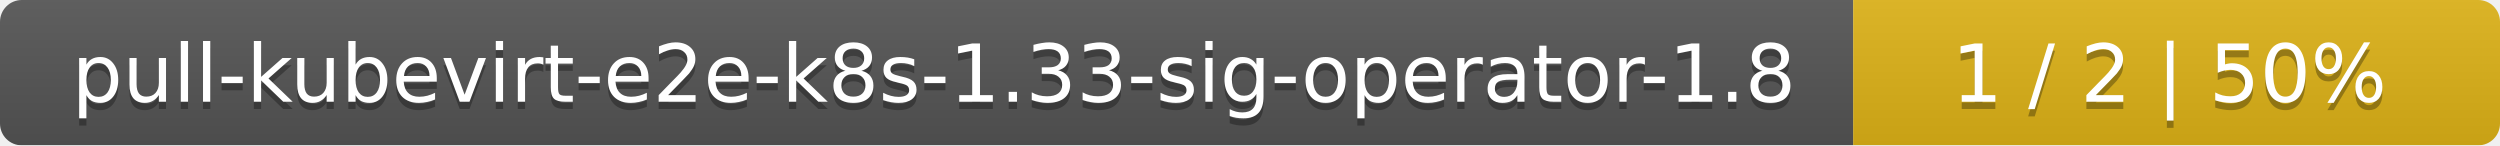
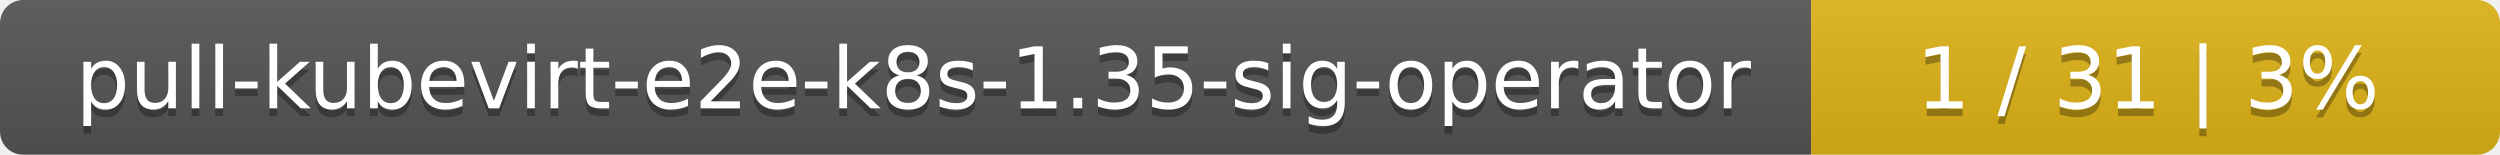
- <svg xmlns="http://www.w3.org/2000/svg" width="344" height="20">
+ <svg xmlns="http://www.w3.org/2000/svg" width="323" height="20">
  <linearGradient id="smooth" x2="0" y2="100%">
    <stop offset="0" stop-color="#bbb" stop-opacity=".1" />
    <stop offset="1" stop-opacity=".1" />
  </linearGradient>
  <mask id="round">
-     <rect width="344" height="20" rx="3" fill="#fff" />
+     <rect width="323" height="20" rx="3" fill="#fff" />
  </mask>
  <g mask="url(#round)">
-     <rect width="255" height="20" fill="#555" />
-     <rect x="255" width="89" height="20" fill="#dfb317" />
-     <rect width="344" height="20" fill="url(#smooth)" />
+     <rect width="234" height="20" fill="#555" />
+     <rect x="234" width="89" height="20" fill="#dfb317" />
+     <rect width="323" height="20" fill="url(#smooth)" />
  </g>
  <g fill="#fff" text-anchor="middle" font-family="DejaVu Sans,Verdana,Geneva,sans-serif" font-size="11">
-     <text x="128.5" y="15" fill="#010101" fill-opacity=".3">pull-kubevirt-e2e-k8s-1.33-sig-operator-1.8</text>
-     <text x="128.5" y="14">pull-kubevirt-e2e-k8s-1.33-sig-operator-1.8</text>
-     <text x="298.5" y="15" fill="#010101" fill-opacity=".3">1 / 2    |    50%</text>
-     <text x="298.5" y="14">1 / 2    |    50%</text>
+     <text x="118" y="15" fill="#010101" fill-opacity=".3">pull-kubevirt-e2e-k8s-1.35-sig-operator</text>
+     <text x="118" y="14">pull-kubevirt-e2e-k8s-1.35-sig-operator</text>
+     <text x="277.5" y="15" fill="#010101" fill-opacity=".3">1 / 31    |    3%</text>
+     <text x="277.5" y="14">1 / 31    |    3%</text>
  </g>
</svg>
